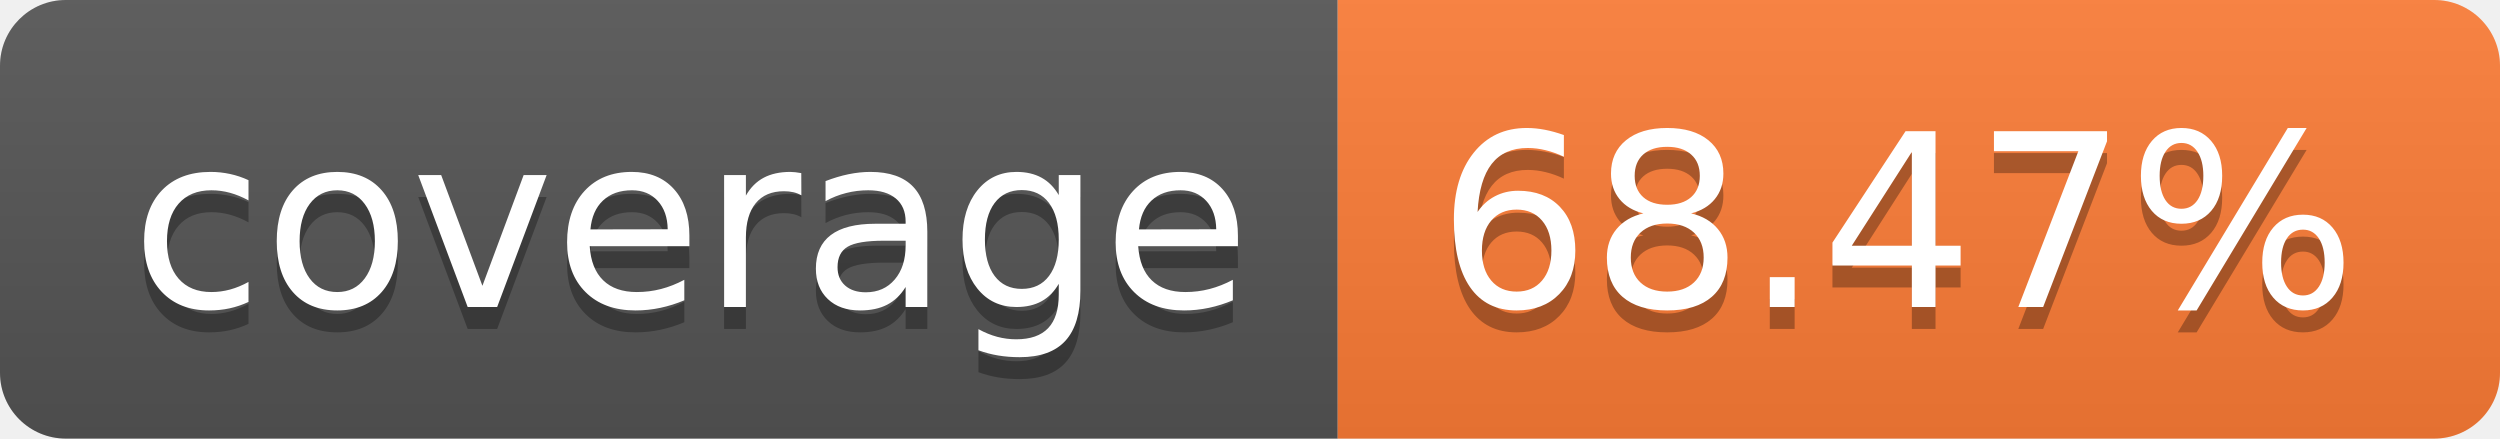
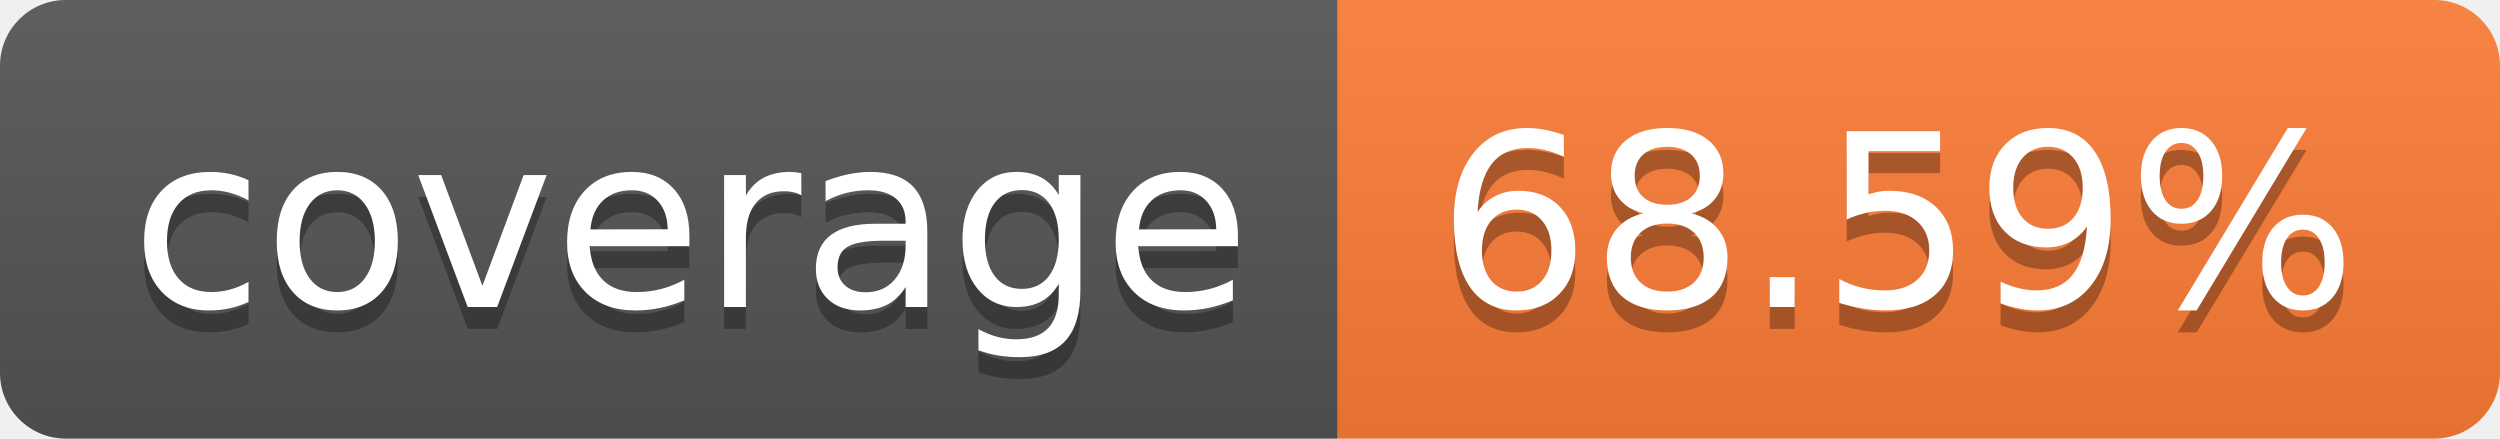
- <svg xmlns="http://www.w3.org/2000/svg" width="114" height="20" role="img" aria-label="coverage: 68.47%">
+ <svg xmlns="http://www.w3.org/2000/svg" width="114" height="20" role="img" aria-label="coverage: 68.59%">
  <linearGradient id="s" x2="0" y2="100%">
    <stop offset="0" stop-color="#bbb" stop-opacity=".1" />
    <stop offset="1" stop-opacity=".1" />
  </linearGradient>
  <clipPath id="r">
    <rect width="114" height="20" rx="3" fill="#fff" />
  </clipPath>
  <g clip-path="url(#r)">
    <rect width="61" height="20" fill="#555" />
    <rect x="61" width="53" height="20" fill="#fe7d37" />
    <rect width="114" height="20" fill="url(#s)" />
  </g>
  <g fill="#fff" text-anchor="middle" font-family="Verdana,Geneva,DejaVu Sans,sans-serif" text-rendering="geometricPrecision" font-size="110">
    <text aria-hidden="true" x="315" y="150" fill="#010101" fill-opacity=".3" transform="scale(.1)" textLength="510">coverage</text>
    <text x="315" y="140" transform="scale(.1)" fill="#fff" textLength="510">coverage</text>
-     <text aria-hidden="true" x="865" y="150" fill="#010101" fill-opacity=".3" transform="scale(.1)" textLength="430">68.47%</text>
-     <text x="865" y="140" transform="scale(.1)" fill="#fff" textLength="430">68.47%</text>
+     <text aria-hidden="true" x="865" y="150" fill="#010101" fill-opacity=".3" transform="scale(.1)" textLength="430">68.59%</text>
+     <text x="865" y="140" transform="scale(.1)" fill="#fff" textLength="430">68.59%</text>
  </g>
</svg>
